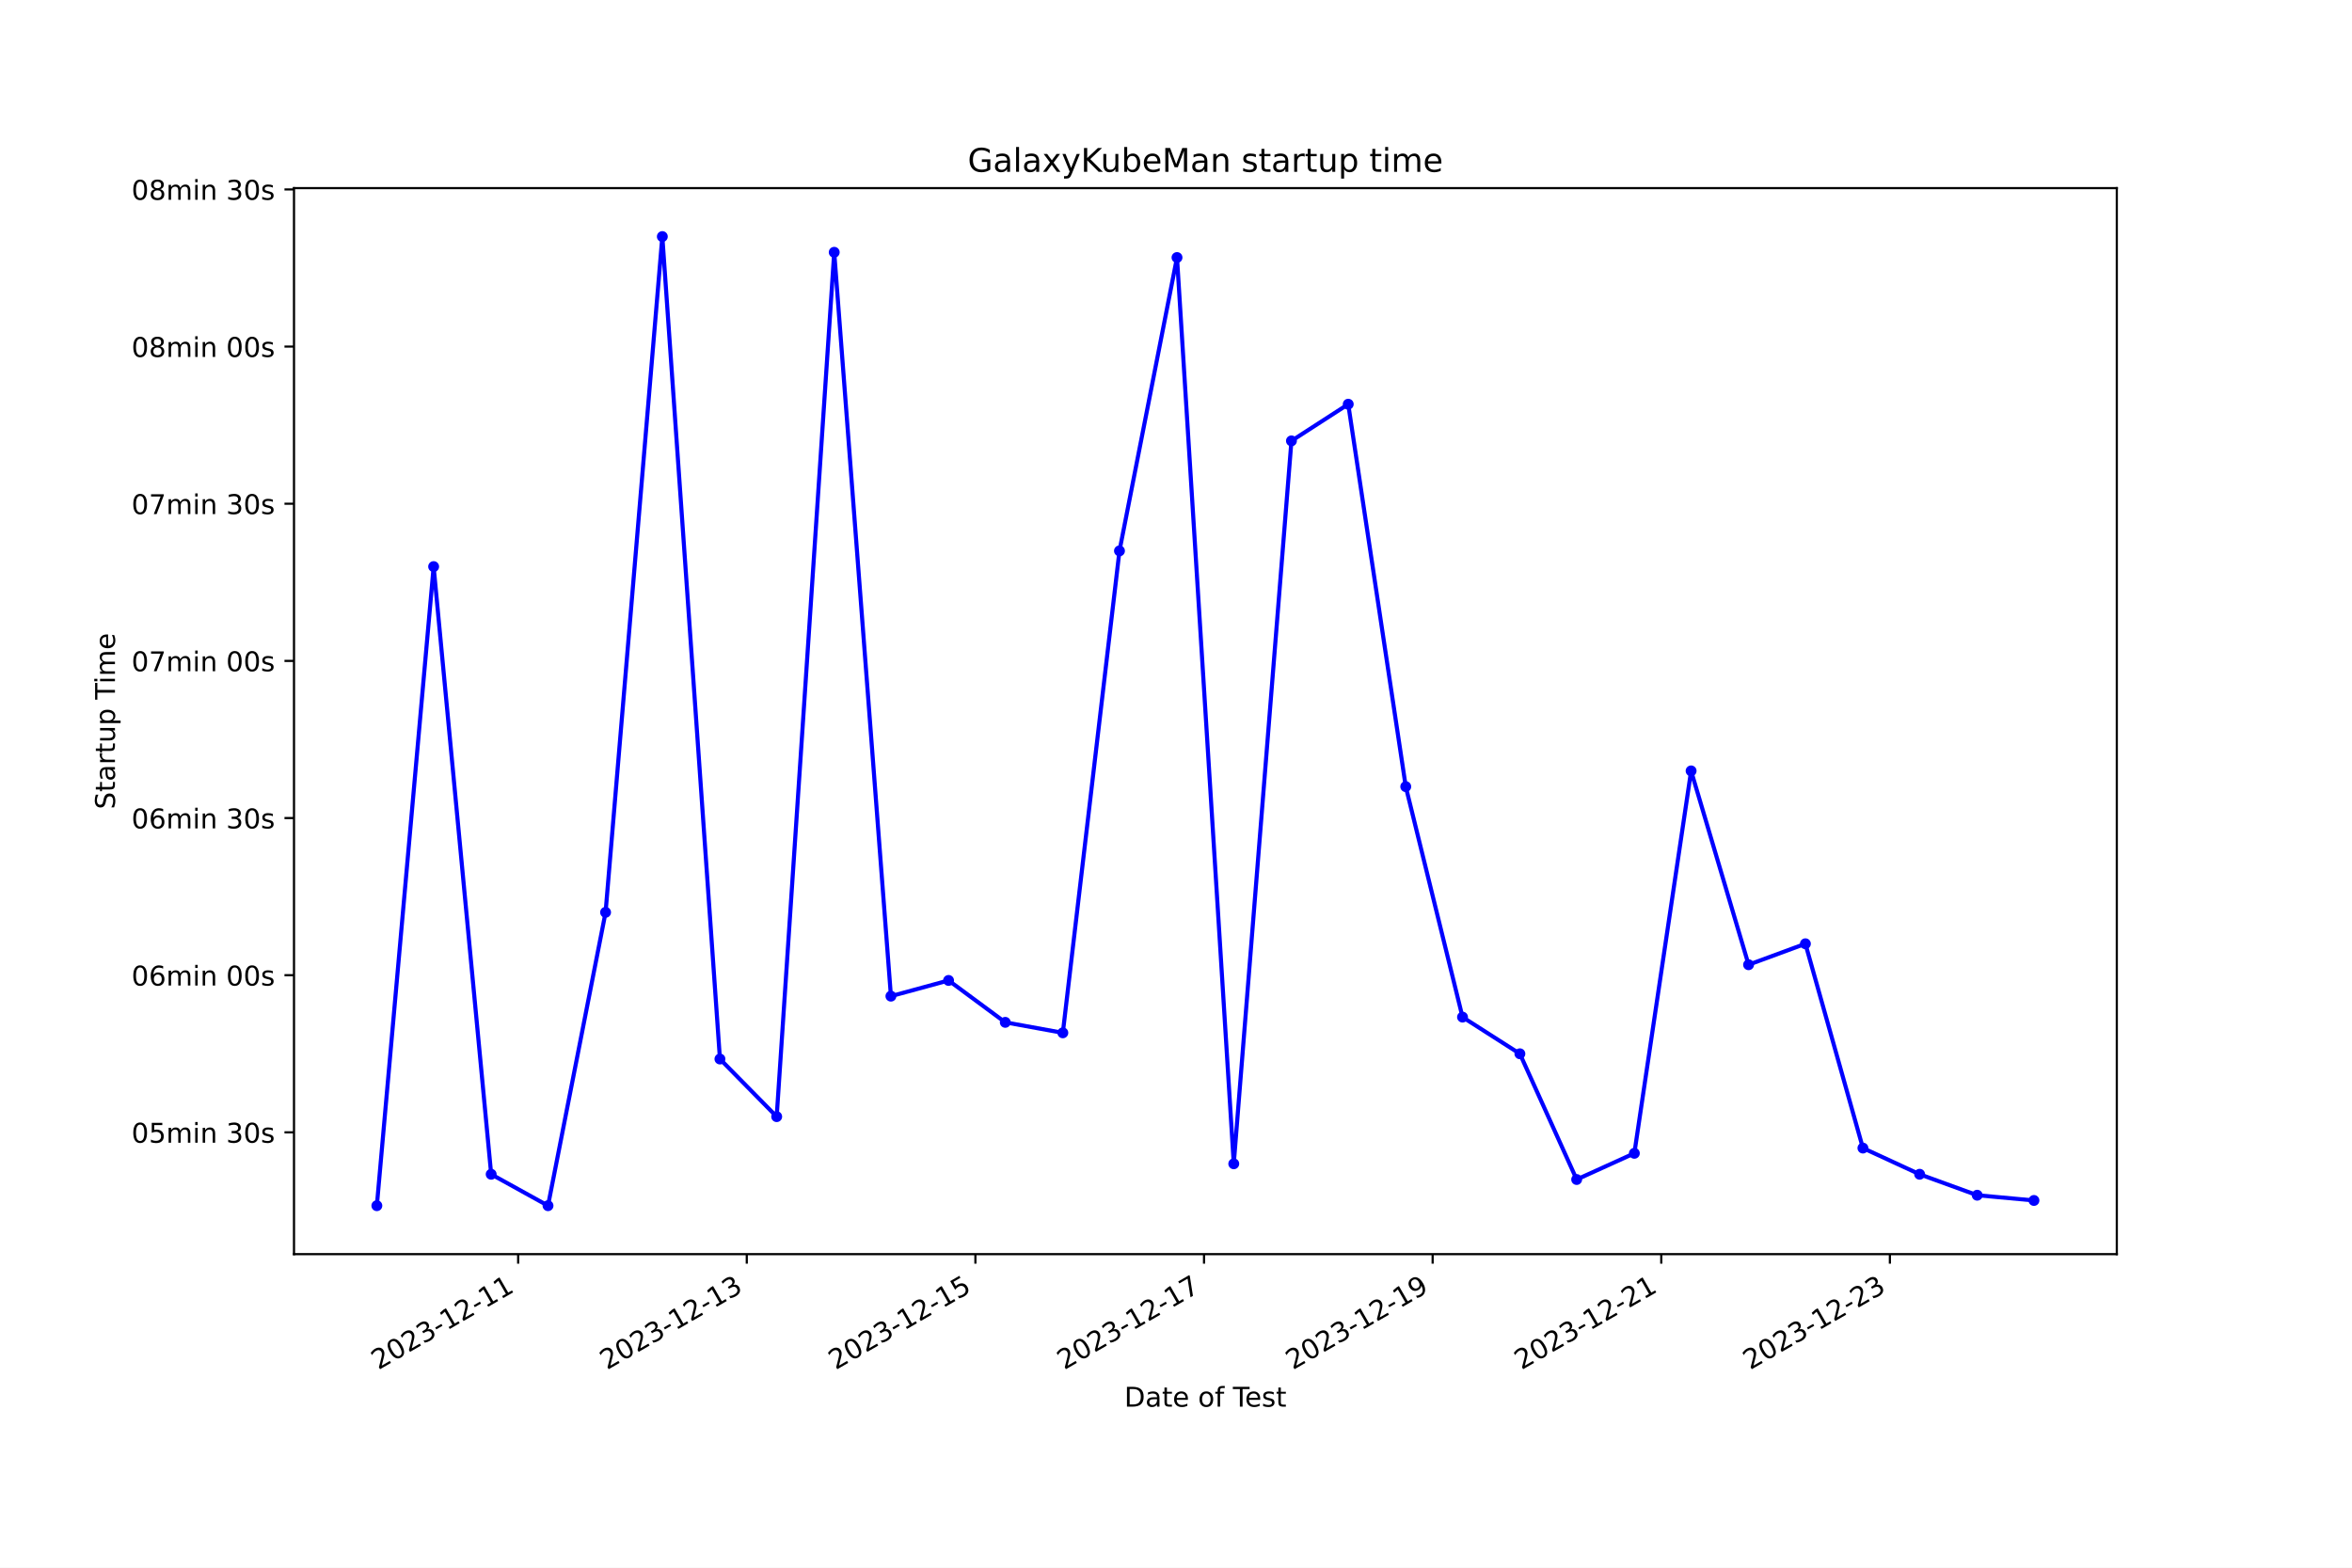
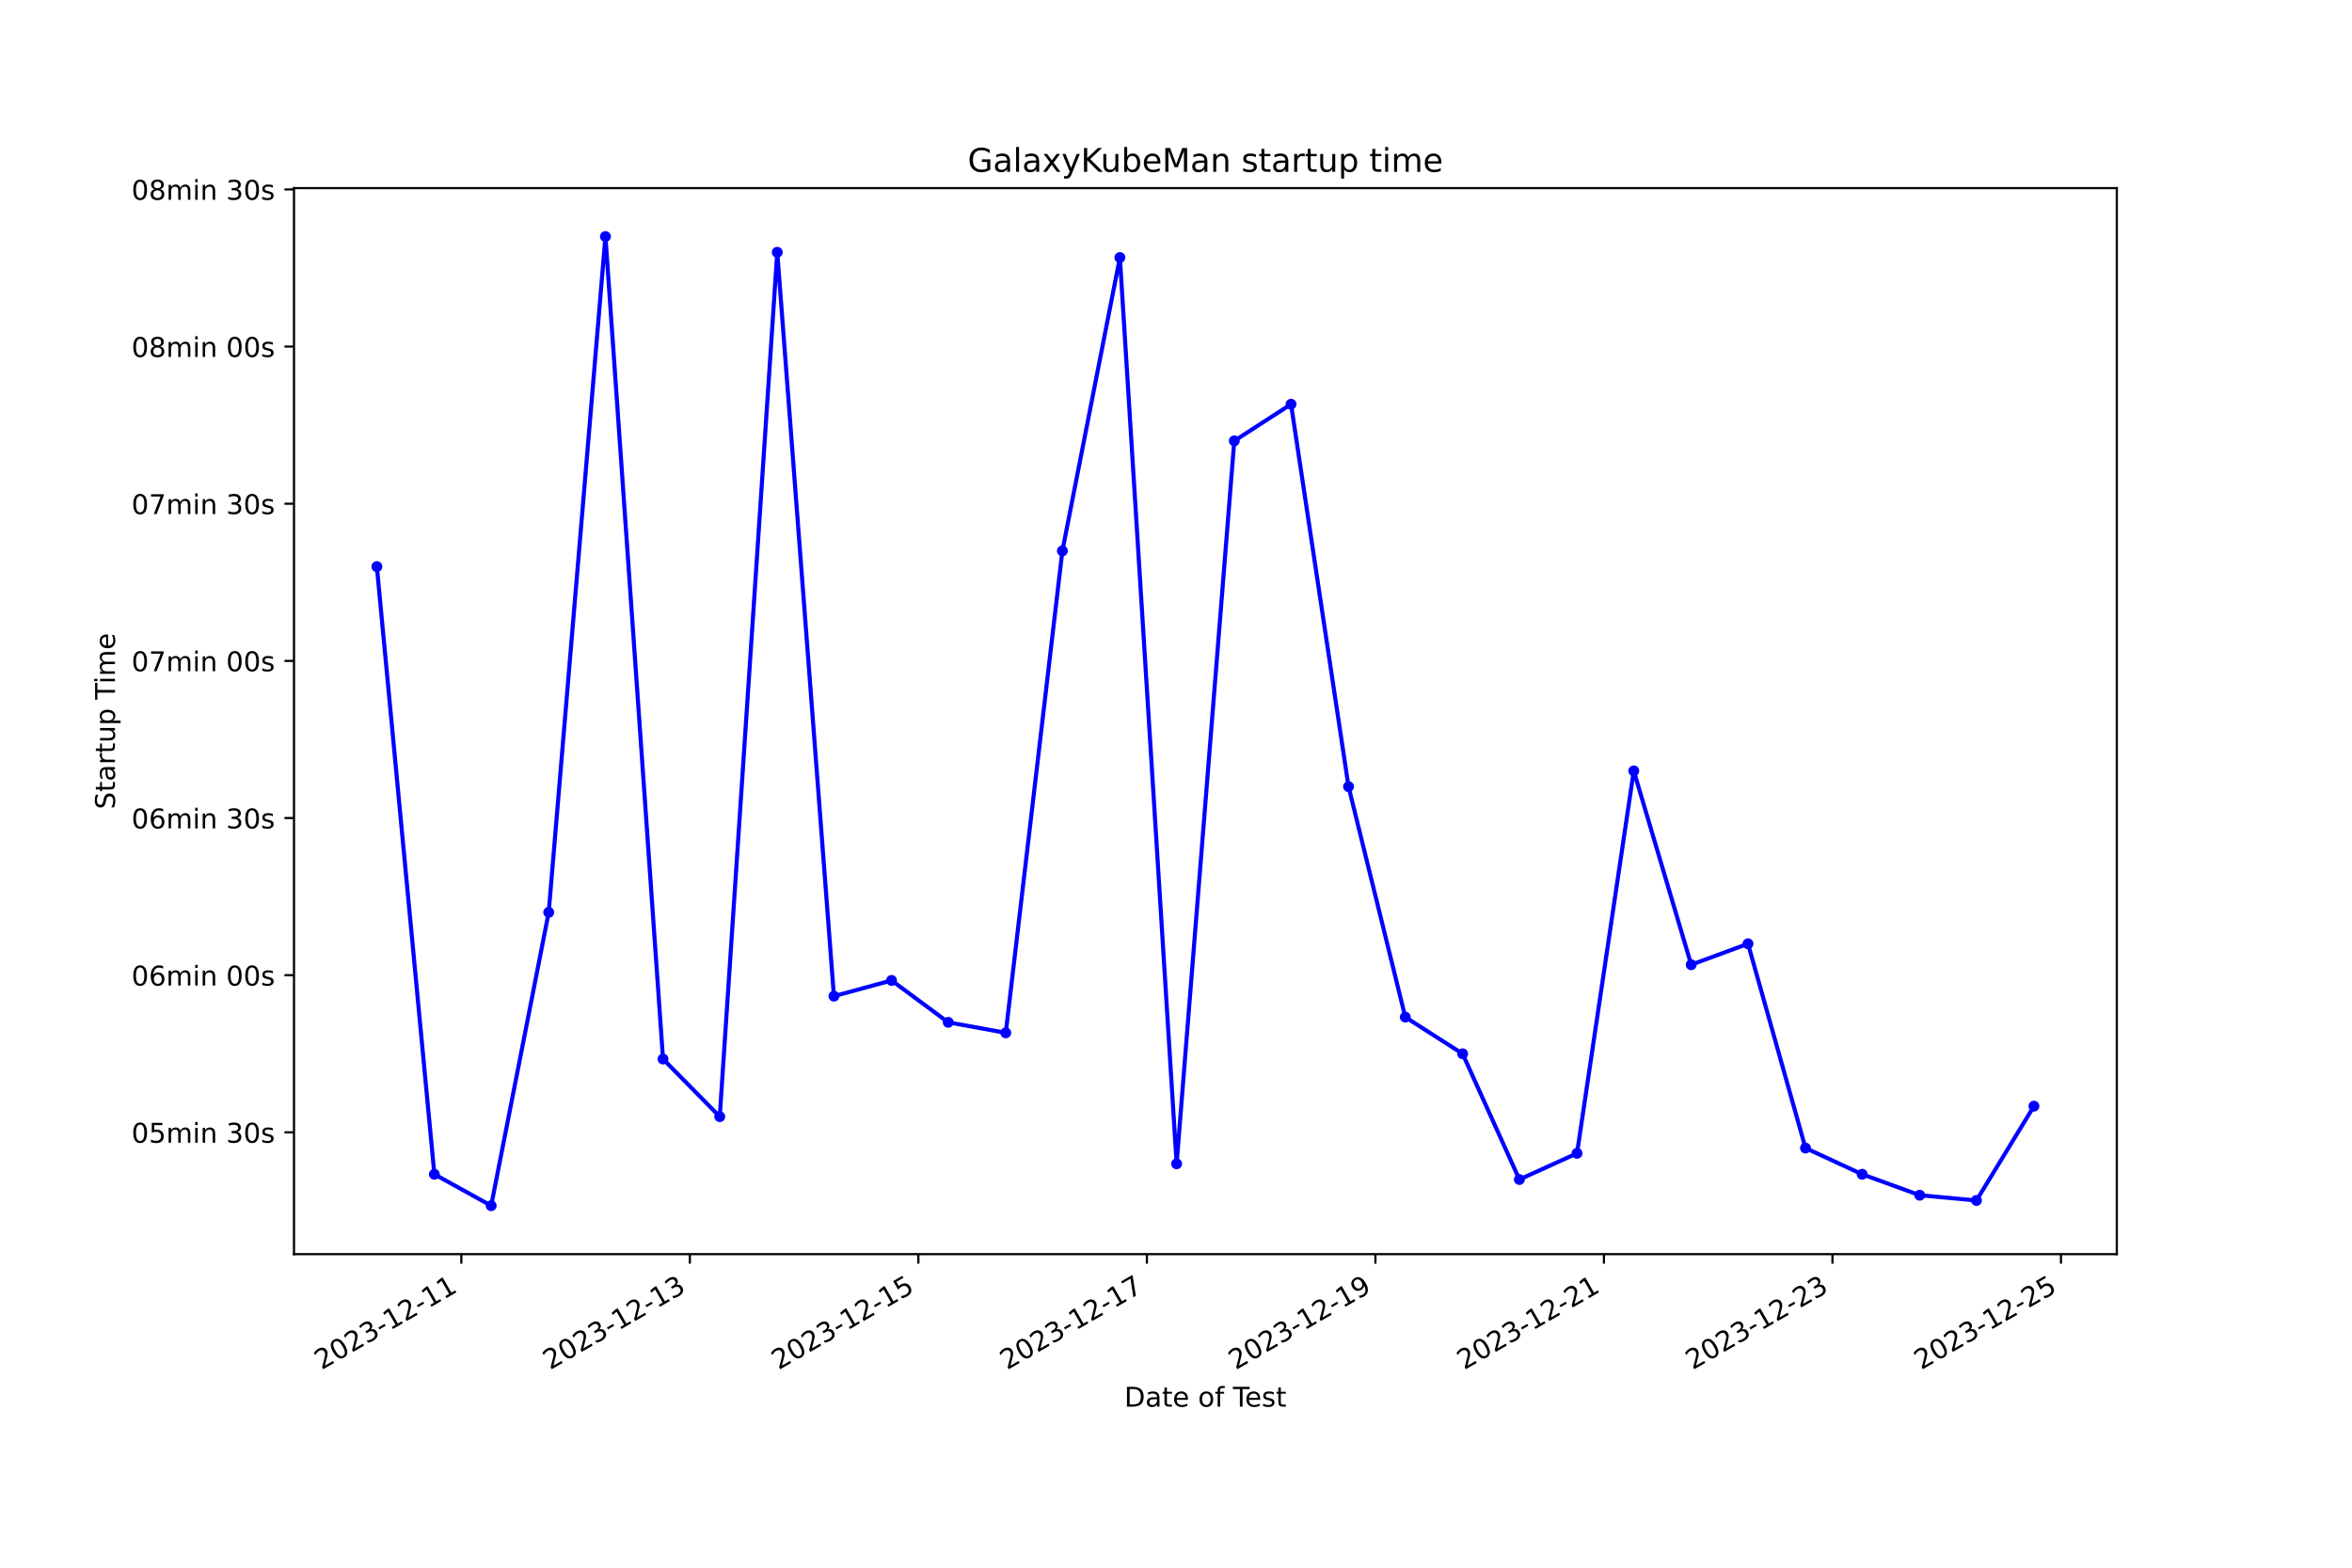
<svg xmlns="http://www.w3.org/2000/svg" xmlns:xlink="http://www.w3.org/1999/xlink" width="864pt" height="576pt" viewBox="0 0 864 576" version="1.1">
  <defs>
    <style type="text/css">*{stroke-linejoin: round; stroke-linecap: butt}</style>
  </defs>
  <g id="figure_1">
    <g id="patch_1">
      <path d="M 0 576  L 864 576  L 864 0  L 0 0  z " style="fill: #ffffff" />
    </g>
    <g id="axes_1">
      <g id="patch_2">
        <path d="M 108 460.8  L 777.6 460.8  L 777.6 69.12  L 108 69.12  z " style="fill: #ffffff" />
      </g>
      <g id="matplotlib.axis_1">
        <g id="xtick_1">
          <g id="line2d_1">
            <defs>
-               <path id="m08a5a2d026" d="M 0 0  L 0 3.5  " style="stroke: #000000; stroke-width: 0.8" />
+               <path id="mfd8469ccaf" d="M 0 0  L 0 3.5  " style="stroke: #000000; stroke-width: 0.8" />
            </defs>
            <g>
-               <use xlink:href="#m08a5a2d026" x="190.343" y="460.8" style="stroke: #000000; stroke-width: 0.8" />
+               <use xlink:href="#mfd8469ccaf" x="169.469" y="460.8" style="stroke: #000000; stroke-width: 0.8" />
            </g>
          </g>
          <g id="text_1">
-             <g transform="translate(138.9736 503.4383) rotate(-30) scale(0.1 -0.1)">
+             <g transform="translate(118.0999 503.4383) rotate(-30) scale(0.1 -0.1)">
              <defs>
                <path id="DejaVuSans-32" d="M 1228 531  L 3431 531  L 3431 0  L 469 0  L 469 531  Q 828 903 1448 1529  Q 2069 2156 2228 2338  Q 2531 2678 2651 2914  Q 2772 3150 2772 3378  Q 2772 3750 2511 3984  Q 2250 4219 1831 4219  Q 1534 4219 1204 4116  Q 875 4013 500 3803  L 500 4441  Q 881 4594 1212 4672  Q 1544 4750 1819 4750  Q 2544 4750 2975 4387  Q 3406 4025 3406 3419  Q 3406 3131 3298 2873  Q 3191 2616 2906 2266  Q 2828 2175 2409 1742  Q 1991 1309 1228 531  z " transform="scale(0.015625)" />
                <path id="DejaVuSans-30" d="M 2034 4250  Q 1547 4250 1301 3770  Q 1056 3291 1056 2328  Q 1056 1369 1301 889  Q 1547 409 2034 409  Q 2525 409 2770 889  Q 3016 1369 3016 2328  Q 3016 3291 2770 3770  Q 2525 4250 2034 4250  z M 2034 4750  Q 2819 4750 3233 4129  Q 3647 3509 3647 2328  Q 3647 1150 3233 529  Q 2819 -91 2034 -91  Q 1250 -91 836 529  Q 422 1150 422 2328  Q 422 3509 836 4129  Q 1250 4750 2034 4750  z " transform="scale(0.015625)" />
                <path id="DejaVuSans-33" d="M 2597 2516  Q 3050 2419 3304 2112  Q 3559 1806 3559 1356  Q 3559 666 3084 287  Q 2609 -91 1734 -91  Q 1441 -91 1130 -33  Q 819 25 488 141  L 488 750  Q 750 597 1062 519  Q 1375 441 1716 441  Q 2309 441 2620 675  Q 2931 909 2931 1356  Q 2931 1769 2642 2001  Q 2353 2234 1838 2234  L 1294 2234  L 1294 2753  L 1863 2753  Q 2328 2753 2575 2939  Q 2822 3125 2822 3475  Q 2822 3834 2567 4026  Q 2313 4219 1838 4219  Q 1578 4219 1281 4162  Q 984 4106 628 3988  L 628 4550  Q 988 4650 1302 4700  Q 1616 4750 1894 4750  Q 2613 4750 3031 4423  Q 3450 4097 3450 3541  Q 3450 3153 3228 2886  Q 3006 2619 2597 2516  z " transform="scale(0.015625)" />
                <path id="DejaVuSans-2d" d="M 313 2009  L 1997 2009  L 1997 1497  L 313 1497  L 313 2009  z " transform="scale(0.015625)" />
                <path id="DejaVuSans-31" d="M 794 531  L 1825 531  L 1825 4091  L 703 3866  L 703 4441  L 1819 4666  L 2450 4666  L 2450 531  L 3481 531  L 3481 0  L 794 0  L 794 531  z " transform="scale(0.015625)" />
              </defs>
              <use xlink:href="#DejaVuSans-32" />
              <use xlink:href="#DejaVuSans-30" x="63.623" />
              <use xlink:href="#DejaVuSans-32" x="127.246" />
              <use xlink:href="#DejaVuSans-33" x="190.869" />
              <use xlink:href="#DejaVuSans-2d" x="254.492" />
              <use xlink:href="#DejaVuSans-31" x="290.576" />
              <use xlink:href="#DejaVuSans-32" x="354.199" />
              <use xlink:href="#DejaVuSans-2d" x="417.822" />
              <use xlink:href="#DejaVuSans-31" x="453.906" />
              <use xlink:href="#DejaVuSans-31" x="517.529" />
            </g>
          </g>
        </g>
        <g id="xtick_2">
          <g id="line2d_2">
            <g>
-               <use xlink:href="#m08a5a2d026" x="274.327" y="460.8" style="stroke: #000000; stroke-width: 0.8" />
+               <use xlink:href="#mfd8469ccaf" x="253.416" y="460.8" style="stroke: #000000; stroke-width: 0.8" />
            </g>
          </g>
          <g id="text_2">
-             <g transform="translate(222.9574 503.4383) rotate(-30) scale(0.1 -0.1)">
+             <g transform="translate(202.0462 503.4383) rotate(-30) scale(0.1 -0.1)">
              <use xlink:href="#DejaVuSans-32" />
              <use xlink:href="#DejaVuSans-30" x="63.623" />
              <use xlink:href="#DejaVuSans-32" x="127.246" />
              <use xlink:href="#DejaVuSans-33" x="190.869" />
              <use xlink:href="#DejaVuSans-2d" x="254.492" />
              <use xlink:href="#DejaVuSans-31" x="290.576" />
              <use xlink:href="#DejaVuSans-32" x="354.199" />
              <use xlink:href="#DejaVuSans-2d" x="417.822" />
              <use xlink:href="#DejaVuSans-31" x="453.906" />
              <use xlink:href="#DejaVuSans-33" x="517.529" />
            </g>
          </g>
        </g>
        <g id="xtick_3">
          <g id="line2d_3">
            <g>
-               <use xlink:href="#m08a5a2d026" x="358.311" y="460.8" style="stroke: #000000; stroke-width: 0.8" />
+               <use xlink:href="#mfd8469ccaf" x="337.362" y="460.8" style="stroke: #000000; stroke-width: 0.8" />
            </g>
          </g>
          <g id="text_3">
-             <g transform="translate(306.9413 503.4383) rotate(-30) scale(0.1 -0.1)">
+             <g transform="translate(285.9926 503.4383) rotate(-30) scale(0.1 -0.1)">
              <defs>
                <path id="DejaVuSans-35" d="M 691 4666  L 3169 4666  L 3169 4134  L 1269 4134  L 1269 2991  Q 1406 3038 1543 3061  Q 1681 3084 1819 3084  Q 2600 3084 3056 2656  Q 3513 2228 3513 1497  Q 3513 744 3044 326  Q 2575 -91 1722 -91  Q 1428 -91 1123 -41  Q 819 9 494 109  L 494 744  Q 775 591 1075 516  Q 1375 441 1709 441  Q 2250 441 2565 725  Q 2881 1009 2881 1497  Q 2881 1984 2565 2268  Q 2250 2553 1709 2553  Q 1456 2553 1204 2497  Q 953 2441 691 2322  L 691 4666  z " transform="scale(0.015625)" />
              </defs>
              <use xlink:href="#DejaVuSans-32" />
              <use xlink:href="#DejaVuSans-30" x="63.623" />
              <use xlink:href="#DejaVuSans-32" x="127.246" />
              <use xlink:href="#DejaVuSans-33" x="190.869" />
              <use xlink:href="#DejaVuSans-2d" x="254.492" />
              <use xlink:href="#DejaVuSans-31" x="290.576" />
              <use xlink:href="#DejaVuSans-32" x="354.199" />
              <use xlink:href="#DejaVuSans-2d" x="417.822" />
              <use xlink:href="#DejaVuSans-31" x="453.906" />
              <use xlink:href="#DejaVuSans-35" x="517.529" />
            </g>
          </g>
        </g>
        <g id="xtick_4">
          <g id="line2d_4">
            <g>
-               <use xlink:href="#m08a5a2d026" x="442.295" y="460.8" style="stroke: #000000; stroke-width: 0.8" />
+               <use xlink:href="#mfd8469ccaf" x="421.308" y="460.8" style="stroke: #000000; stroke-width: 0.8" />
            </g>
          </g>
          <g id="text_4">
-             <g transform="translate(390.9251 503.4383) rotate(-30) scale(0.1 -0.1)">
+             <g transform="translate(369.939 503.4383) rotate(-30) scale(0.1 -0.1)">
              <defs>
                <path id="DejaVuSans-37" d="M 525 4666  L 3525 4666  L 3525 4397  L 1831 0  L 1172 0  L 2766 4134  L 525 4134  L 525 4666  z " transform="scale(0.015625)" />
              </defs>
              <use xlink:href="#DejaVuSans-32" />
              <use xlink:href="#DejaVuSans-30" x="63.623" />
              <use xlink:href="#DejaVuSans-32" x="127.246" />
              <use xlink:href="#DejaVuSans-33" x="190.869" />
              <use xlink:href="#DejaVuSans-2d" x="254.492" />
              <use xlink:href="#DejaVuSans-31" x="290.576" />
              <use xlink:href="#DejaVuSans-32" x="354.199" />
              <use xlink:href="#DejaVuSans-2d" x="417.822" />
              <use xlink:href="#DejaVuSans-31" x="453.906" />
              <use xlink:href="#DejaVuSans-37" x="517.529" />
            </g>
          </g>
        </g>
        <g id="xtick_5">
          <g id="line2d_5">
            <g>
-               <use xlink:href="#m08a5a2d026" x="526.278" y="460.8" style="stroke: #000000; stroke-width: 0.8" />
+               <use xlink:href="#mfd8469ccaf" x="505.255" y="460.8" style="stroke: #000000; stroke-width: 0.8" />
            </g>
          </g>
          <g id="text_5">
-             <g transform="translate(474.9089 503.4383) rotate(-30) scale(0.1 -0.1)">
+             <g transform="translate(453.8853 503.4383) rotate(-30) scale(0.1 -0.1)">
              <defs>
                <path id="DejaVuSans-39" d="M 703 97  L 703 672  Q 941 559 1184 500  Q 1428 441 1663 441  Q 2288 441 2617 861  Q 2947 1281 2994 2138  Q 2813 1869 2534 1725  Q 2256 1581 1919 1581  Q 1219 1581 811 2004  Q 403 2428 403 3163  Q 403 3881 828 4315  Q 1253 4750 1959 4750  Q 2769 4750 3195 4129  Q 3622 3509 3622 2328  Q 3622 1225 3098 567  Q 2575 -91 1691 -91  Q 1453 -91 1209 -44  Q 966 3 703 97  z M 1959 2075  Q 2384 2075 2632 2365  Q 2881 2656 2881 3163  Q 2881 3666 2632 3958  Q 2384 4250 1959 4250  Q 1534 4250 1286 3958  Q 1038 3666 1038 3163  Q 1038 2656 1286 2365  Q 1534 2075 1959 2075  z " transform="scale(0.015625)" />
              </defs>
              <use xlink:href="#DejaVuSans-32" />
              <use xlink:href="#DejaVuSans-30" x="63.623" />
              <use xlink:href="#DejaVuSans-32" x="127.246" />
              <use xlink:href="#DejaVuSans-33" x="190.869" />
              <use xlink:href="#DejaVuSans-2d" x="254.492" />
              <use xlink:href="#DejaVuSans-31" x="290.576" />
              <use xlink:href="#DejaVuSans-32" x="354.199" />
              <use xlink:href="#DejaVuSans-2d" x="417.822" />
              <use xlink:href="#DejaVuSans-31" x="453.906" />
              <use xlink:href="#DejaVuSans-39" x="517.529" />
            </g>
          </g>
        </g>
        <g id="xtick_6">
          <g id="line2d_6">
            <g>
-               <use xlink:href="#m08a5a2d026" x="610.262" y="460.8" style="stroke: #000000; stroke-width: 0.8" />
+               <use xlink:href="#mfd8469ccaf" x="589.201" y="460.8" style="stroke: #000000; stroke-width: 0.8" />
            </g>
          </g>
          <g id="text_6">
-             <g transform="translate(558.8928 503.4383) rotate(-30) scale(0.1 -0.1)">
+             <g transform="translate(537.8317 503.4383) rotate(-30) scale(0.1 -0.1)">
              <use xlink:href="#DejaVuSans-32" />
              <use xlink:href="#DejaVuSans-30" x="63.623" />
              <use xlink:href="#DejaVuSans-32" x="127.246" />
              <use xlink:href="#DejaVuSans-33" x="190.869" />
              <use xlink:href="#DejaVuSans-2d" x="254.492" />
              <use xlink:href="#DejaVuSans-31" x="290.576" />
              <use xlink:href="#DejaVuSans-32" x="354.199" />
              <use xlink:href="#DejaVuSans-2d" x="417.822" />
              <use xlink:href="#DejaVuSans-32" x="453.906" />
              <use xlink:href="#DejaVuSans-31" x="517.529" />
            </g>
          </g>
        </g>
        <g id="xtick_7">
          <g id="line2d_7">
            <g>
-               <use xlink:href="#m08a5a2d026" x="694.246" y="460.8" style="stroke: #000000; stroke-width: 0.8" />
+               <use xlink:href="#mfd8469ccaf" x="673.148" y="460.8" style="stroke: #000000; stroke-width: 0.8" />
            </g>
          </g>
          <g id="text_7">
-             <g transform="translate(642.8766 503.4383) rotate(-30) scale(0.1 -0.1)">
+             <g transform="translate(621.7781 503.4383) rotate(-30) scale(0.1 -0.1)">
              <use xlink:href="#DejaVuSans-32" />
              <use xlink:href="#DejaVuSans-30" x="63.623" />
              <use xlink:href="#DejaVuSans-32" x="127.246" />
              <use xlink:href="#DejaVuSans-33" x="190.869" />
              <use xlink:href="#DejaVuSans-2d" x="254.492" />
              <use xlink:href="#DejaVuSans-31" x="290.576" />
              <use xlink:href="#DejaVuSans-32" x="354.199" />
              <use xlink:href="#DejaVuSans-2d" x="417.822" />
              <use xlink:href="#DejaVuSans-32" x="453.906" />
              <use xlink:href="#DejaVuSans-33" x="517.529" />
            </g>
          </g>
        </g>
-         <g id="text_8">
+         <g id="xtick_8">
+           <g id="line2d_8">
+             <g>
+               <use xlink:href="#mfd8469ccaf" x="757.094" y="460.8" style="stroke: #000000; stroke-width: 0.8" />
+             </g>
+           </g>
+           <g id="text_8">
+             <g transform="translate(705.7244 503.4383) rotate(-30) scale(0.1 -0.1)">
+               <use xlink:href="#DejaVuSans-32" />
+               <use xlink:href="#DejaVuSans-30" x="63.623" />
+               <use xlink:href="#DejaVuSans-32" x="127.246" />
+               <use xlink:href="#DejaVuSans-33" x="190.869" />
+               <use xlink:href="#DejaVuSans-2d" x="254.492" />
+               <use xlink:href="#DejaVuSans-31" x="290.576" />
+               <use xlink:href="#DejaVuSans-32" x="354.199" />
+               <use xlink:href="#DejaVuSans-2d" x="417.822" />
+               <use xlink:href="#DejaVuSans-32" x="453.906" />
+               <use xlink:href="#DejaVuSans-35" x="517.529" />
+             </g>
+           </g>
+         </g>
+         <g id="text_9">
          <g transform="translate(413.0063 516.8378) scale(0.1 -0.1)">
            <defs>
              <path id="DejaVuSans-44" d="M 1259 4147  L 1259 519  L 2022 519  Q 2988 519 3436 956  Q 3884 1394 3884 2338  Q 3884 3275 3436 3711  Q 2988 4147 2022 4147  L 1259 4147  z M 628 4666  L 1925 4666  Q 3281 4666 3915 4102  Q 4550 3538 4550 2338  Q 4550 1131 3912 565  Q 3275 0 1925 0  L 628 0  L 628 4666  z " transform="scale(0.015625)" />
              <path id="DejaVuSans-61" d="M 2194 1759  Q 1497 1759 1228 1600  Q 959 1441 959 1056  Q 959 750 1161 570  Q 1363 391 1709 391  Q 2188 391 2477 730  Q 2766 1069 2766 1631  L 2766 1759  L 2194 1759  z M 3341 1997  L 3341 0  L 2766 0  L 2766 531  Q 2569 213 2275 61  Q 1981 -91 1556 -91  Q 1019 -91 701 211  Q 384 513 384 1019  Q 384 1609 779 1909  Q 1175 2209 1959 2209  L 2766 2209  L 2766 2266  Q 2766 2663 2505 2880  Q 2244 3097 1772 3097  Q 1472 3097 1187 3025  Q 903 2953 641 2809  L 641 3341  Q 956 3463 1253 3523  Q 1550 3584 1831 3584  Q 2591 3584 2966 3190  Q 3341 2797 3341 1997  z " transform="scale(0.015625)" />
              <path id="DejaVuSans-74" d="M 1172 4494  L 1172 3500  L 2356 3500  L 2356 3053  L 1172 3053  L 1172 1153  Q 1172 725 1289 603  Q 1406 481 1766 481  L 2356 481  L 2356 0  L 1766 0  Q 1100 0 847 248  Q 594 497 594 1153  L 594 3053  L 172 3053  L 172 3500  L 594 3500  L 594 4494  L 1172 4494  z " transform="scale(0.015625)" />
              <path id="DejaVuSans-65" d="M 3597 1894  L 3597 1613  L 953 1613  Q 991 1019 1311 708  Q 1631 397 2203 397  Q 2534 397 2845 478  Q 3156 559 3463 722  L 3463 178  Q 3153 47 2828 -22  Q 2503 -91 2169 -91  Q 1331 -91 842 396  Q 353 884 353 1716  Q 353 2575 817 3079  Q 1281 3584 2069 3584  Q 2775 3584 3186 3129  Q 3597 2675 3597 1894  z M 3022 2063  Q 3016 2534 2758 2815  Q 2500 3097 2075 3097  Q 1594 3097 1305 2825  Q 1016 2553 972 2059  L 3022 2063  z " transform="scale(0.015625)" />
              <path id="DejaVuSans-20" transform="scale(0.015625)" />
              <path id="DejaVuSans-6f" d="M 1959 3097  Q 1497 3097 1228 2736  Q 959 2375 959 1747  Q 959 1119 1226 758  Q 1494 397 1959 397  Q 2419 397 2687 759  Q 2956 1122 2956 1747  Q 2956 2369 2687 2733  Q 2419 3097 1959 3097  z M 1959 3584  Q 2709 3584 3137 3096  Q 3566 2609 3566 1747  Q 3566 888 3137 398  Q 2709 -91 1959 -91  Q 1206 -91 779 398  Q 353 888 353 1747  Q 353 2609 779 3096  Q 1206 3584 1959 3584  z " transform="scale(0.015625)" />
              <path id="DejaVuSans-66" d="M 2375 4863  L 2375 4384  L 1825 4384  Q 1516 4384 1395 4259  Q 1275 4134 1275 3809  L 1275 3500  L 2222 3500  L 2222 3053  L 1275 3053  L 1275 0  L 697 0  L 697 3053  L 147 3053  L 147 3500  L 697 3500  L 697 3744  Q 697 4328 969 4595  Q 1241 4863 1831 4863  L 2375 4863  z " transform="scale(0.015625)" />
              <path id="DejaVuSans-54" d="M -19 4666  L 3928 4666  L 3928 4134  L 2272 4134  L 2272 0  L 1638 0  L 1638 4134  L -19 4134  L -19 4666  z " transform="scale(0.015625)" />
              <path id="DejaVuSans-73" d="M 2834 3397  L 2834 2853  Q 2591 2978 2328 3040  Q 2066 3103 1784 3103  Q 1356 3103 1142 2972  Q 928 2841 928 2578  Q 928 2378 1081 2264  Q 1234 2150 1697 2047  L 1894 2003  Q 2506 1872 2764 1633  Q 3022 1394 3022 966  Q 3022 478 2636 193  Q 2250 -91 1575 -91  Q 1294 -91 989 -36  Q 684 19 347 128  L 347 722  Q 666 556 975 473  Q 1284 391 1588 391  Q 1994 391 2212 530  Q 2431 669 2431 922  Q 2431 1156 2273 1281  Q 2116 1406 1581 1522  L 1381 1569  Q 847 1681 609 1914  Q 372 2147 372 2553  Q 372 3047 722 3315  Q 1072 3584 1716 3584  Q 2034 3584 2315 3537  Q 2597 3491 2834 3397  z " transform="scale(0.015625)" />
            </defs>
            <use xlink:href="#DejaVuSans-44" />
            <use xlink:href="#DejaVuSans-61" x="77.002" />
            <use xlink:href="#DejaVuSans-74" x="138.281" />
            <use xlink:href="#DejaVuSans-65" x="177.49" />
            <use xlink:href="#DejaVuSans-20" x="239.014" />
            <use xlink:href="#DejaVuSans-6f" x="270.801" />
            <use xlink:href="#DejaVuSans-66" x="331.982" />
            <use xlink:href="#DejaVuSans-20" x="367.188" />
            <use xlink:href="#DejaVuSans-54" x="398.975" />
            <use xlink:href="#DejaVuSans-65" x="443.059" />
            <use xlink:href="#DejaVuSans-73" x="504.582" />
            <use xlink:href="#DejaVuSans-74" x="556.682" />
          </g>
        </g>
      </g>
      <g id="matplotlib.axis_2">
        <g id="ytick_1">
-           <g id="line2d_8">
+           <g id="line2d_9">
            <defs>
-               <path id="m9ec63e9900" d="M 0 0  L -3.5 0  " style="stroke: #000000; stroke-width: 0.8" />
+               <path id="md6ad437310" d="M 0 0  L -3.5 0  " style="stroke: #000000; stroke-width: 0.8" />
            </defs>
            <g>
-               <use xlink:href="#m9ec63e9900" x="108" y="416.05" style="stroke: #000000; stroke-width: 0.8" />
-             </g>
-           </g>
-           <g id="text_9">
+               <use xlink:href="#md6ad437310" x="108" y="416.05" style="stroke: #000000; stroke-width: 0.8" />
+             </g>
+           </g>
+           <g id="text_10">
            <g transform="translate(48.30625 419.8495) scale(0.1 -0.1)">
              <defs>
                <path id="DejaVuSans-6d" d="M 3328 2828  Q 3544 3216 3844 3400  Q 4144 3584 4550 3584  Q 5097 3584 5394 3201  Q 5691 2819 5691 2113  L 5691 0  L 5113 0  L 5113 2094  Q 5113 2597 4934 2840  Q 4756 3084 4391 3084  Q 3944 3084 3684 2787  Q 3425 2491 3425 1978  L 3425 0  L 2847 0  L 2847 2094  Q 2847 2600 2669 2842  Q 2491 3084 2119 3084  Q 1678 3084 1418 2786  Q 1159 2488 1159 1978  L 1159 0  L 581 0  L 581 3500  L 1159 3500  L 1159 2956  Q 1356 3278 1631 3431  Q 1906 3584 2284 3584  Q 2666 3584 2933 3390  Q 3200 3197 3328 2828  z " transform="scale(0.015625)" />
                <path id="DejaVuSans-69" d="M 603 3500  L 1178 3500  L 1178 0  L 603 0  L 603 3500  z M 603 4863  L 1178 4863  L 1178 4134  L 603 4134  L 603 4863  z " transform="scale(0.015625)" />
                <path id="DejaVuSans-6e" d="M 3513 2113  L 3513 0  L 2938 0  L 2938 2094  Q 2938 2591 2744 2837  Q 2550 3084 2163 3084  Q 1697 3084 1428 2787  Q 1159 2491 1159 1978  L 1159 0  L 581 0  L 581 3500  L 1159 3500  L 1159 2956  Q 1366 3272 1645 3428  Q 1925 3584 2291 3584  Q 2894 3584 3203 3211  Q 3513 2838 3513 2113  z " transform="scale(0.015625)" />
              </defs>
              <use xlink:href="#DejaVuSans-30" />
              <use xlink:href="#DejaVuSans-35" x="63.623" />
              <use xlink:href="#DejaVuSans-6d" x="127.246" />
              <use xlink:href="#DejaVuSans-69" x="224.658" />
              <use xlink:href="#DejaVuSans-6e" x="252.441" />
              <use xlink:href="#DejaVuSans-20" x="315.82" />
              <use xlink:href="#DejaVuSans-33" x="347.607" />
              <use xlink:href="#DejaVuSans-30" x="411.23" />
              <use xlink:href="#DejaVuSans-73" x="474.854" />
            </g>
          </g>
        </g>
        <g id="ytick_2">
-           <g id="line2d_9">
-             <g>
-               <use xlink:href="#m9ec63e9900" x="108" y="358.309" style="stroke: #000000; stroke-width: 0.8" />
-             </g>
-           </g>
-           <g id="text_10">
+           <g id="line2d_10">
+             <g>
+               <use xlink:href="#md6ad437310" x="108" y="358.309" style="stroke: #000000; stroke-width: 0.8" />
+             </g>
+           </g>
+           <g id="text_11">
            <g transform="translate(48.30625 362.108) scale(0.1 -0.1)">
              <defs>
                <path id="DejaVuSans-36" d="M 2113 2584  Q 1688 2584 1439 2293  Q 1191 2003 1191 1497  Q 1191 994 1439 701  Q 1688 409 2113 409  Q 2538 409 2786 701  Q 3034 994 3034 1497  Q 3034 2003 2786 2293  Q 2538 2584 2113 2584  z M 3366 4563  L 3366 3988  Q 3128 4100 2886 4159  Q 2644 4219 2406 4219  Q 1781 4219 1451 3797  Q 1122 3375 1075 2522  Q 1259 2794 1537 2939  Q 1816 3084 2150 3084  Q 2853 3084 3261 2657  Q 3669 2231 3669 1497  Q 3669 778 3244 343  Q 2819 -91 2113 -91  Q 1303 -91 875 529  Q 447 1150 447 2328  Q 447 3434 972 4092  Q 1497 4750 2381 4750  Q 2619 4750 2861 4703  Q 3103 4656 3366 4563  z " transform="scale(0.015625)" />
              </defs>
              <use xlink:href="#DejaVuSans-30" />
              <use xlink:href="#DejaVuSans-36" x="63.623" />
              <use xlink:href="#DejaVuSans-6d" x="127.246" />
              <use xlink:href="#DejaVuSans-69" x="224.658" />
              <use xlink:href="#DejaVuSans-6e" x="252.441" />
              <use xlink:href="#DejaVuSans-20" x="315.82" />
              <use xlink:href="#DejaVuSans-30" x="347.607" />
              <use xlink:href="#DejaVuSans-30" x="411.23" />
              <use xlink:href="#DejaVuSans-73" x="474.854" />
            </g>
          </g>
        </g>
        <g id="ytick_3">
-           <g id="line2d_10">
-             <g>
-               <use xlink:href="#m9ec63e9900" x="108" y="300.567" style="stroke: #000000; stroke-width: 0.8" />
-             </g>
-           </g>
-           <g id="text_11">
+           <g id="line2d_11">
+             <g>
+               <use xlink:href="#md6ad437310" x="108" y="300.567" style="stroke: #000000; stroke-width: 0.8" />
+             </g>
+           </g>
+           <g id="text_12">
            <g transform="translate(48.30625 304.3665) scale(0.1 -0.1)">
              <use xlink:href="#DejaVuSans-30" />
              <use xlink:href="#DejaVuSans-36" x="63.623" />
              <use xlink:href="#DejaVuSans-6d" x="127.246" />
              <use xlink:href="#DejaVuSans-69" x="224.658" />
              <use xlink:href="#DejaVuSans-6e" x="252.441" />
              <use xlink:href="#DejaVuSans-20" x="315.82" />
              <use xlink:href="#DejaVuSans-33" x="347.607" />
              <use xlink:href="#DejaVuSans-30" x="411.23" />
              <use xlink:href="#DejaVuSans-73" x="474.854" />
            </g>
          </g>
        </g>
        <g id="ytick_4">
-           <g id="line2d_11">
-             <g>
-               <use xlink:href="#m9ec63e9900" x="108" y="242.826" style="stroke: #000000; stroke-width: 0.8" />
-             </g>
-           </g>
-           <g id="text_12">
+           <g id="line2d_12">
+             <g>
+               <use xlink:href="#md6ad437310" x="108" y="242.826" style="stroke: #000000; stroke-width: 0.8" />
+             </g>
+           </g>
+           <g id="text_13">
            <g transform="translate(48.30625 246.625) scale(0.1 -0.1)">
              <use xlink:href="#DejaVuSans-30" />
              <use xlink:href="#DejaVuSans-37" x="63.623" />
              <use xlink:href="#DejaVuSans-6d" x="127.246" />
              <use xlink:href="#DejaVuSans-69" x="224.658" />
              <use xlink:href="#DejaVuSans-6e" x="252.441" />
              <use xlink:href="#DejaVuSans-20" x="315.82" />
              <use xlink:href="#DejaVuSans-30" x="347.607" />
              <use xlink:href="#DejaVuSans-30" x="411.23" />
              <use xlink:href="#DejaVuSans-73" x="474.854" />
            </g>
          </g>
        </g>
        <g id="ytick_5">
-           <g id="line2d_12">
-             <g>
-               <use xlink:href="#m9ec63e9900" x="108" y="185.084" style="stroke: #000000; stroke-width: 0.8" />
-             </g>
-           </g>
-           <g id="text_13">
+           <g id="line2d_13">
+             <g>
+               <use xlink:href="#md6ad437310" x="108" y="185.084" style="stroke: #000000; stroke-width: 0.8" />
+             </g>
+           </g>
+           <g id="text_14">
            <g transform="translate(48.30625 188.8834) scale(0.1 -0.1)">
              <use xlink:href="#DejaVuSans-30" />
              <use xlink:href="#DejaVuSans-37" x="63.623" />
              <use xlink:href="#DejaVuSans-6d" x="127.246" />
              <use xlink:href="#DejaVuSans-69" x="224.658" />
              <use xlink:href="#DejaVuSans-6e" x="252.441" />
              <use xlink:href="#DejaVuSans-20" x="315.82" />
              <use xlink:href="#DejaVuSans-33" x="347.607" />
              <use xlink:href="#DejaVuSans-30" x="411.23" />
              <use xlink:href="#DejaVuSans-73" x="474.854" />
            </g>
          </g>
        </g>
        <g id="ytick_6">
-           <g id="line2d_13">
-             <g>
-               <use xlink:href="#m9ec63e9900" x="108" y="127.343" style="stroke: #000000; stroke-width: 0.8" />
-             </g>
-           </g>
-           <g id="text_14">
+           <g id="line2d_14">
+             <g>
+               <use xlink:href="#md6ad437310" x="108" y="127.343" style="stroke: #000000; stroke-width: 0.8" />
+             </g>
+           </g>
+           <g id="text_15">
            <g transform="translate(48.30625 131.1419) scale(0.1 -0.1)">
              <defs>
                <path id="DejaVuSans-38" d="M 2034 2216  Q 1584 2216 1326 1975  Q 1069 1734 1069 1313  Q 1069 891 1326 650  Q 1584 409 2034 409  Q 2484 409 2743 651  Q 3003 894 3003 1313  Q 3003 1734 2745 1975  Q 2488 2216 2034 2216  z M 1403 2484  Q 997 2584 770 2862  Q 544 3141 544 3541  Q 544 4100 942 4425  Q 1341 4750 2034 4750  Q 2731 4750 3128 4425  Q 3525 4100 3525 3541  Q 3525 3141 3298 2862  Q 3072 2584 2669 2484  Q 3125 2378 3379 2068  Q 3634 1759 3634 1313  Q 3634 634 3220 271  Q 2806 -91 2034 -91  Q 1263 -91 848 271  Q 434 634 434 1313  Q 434 1759 690 2068  Q 947 2378 1403 2484  z M 1172 3481  Q 1172 3119 1398 2916  Q 1625 2713 2034 2713  Q 2441 2713 2670 2916  Q 2900 3119 2900 3481  Q 2900 3844 2670 4047  Q 2441 4250 2034 4250  Q 1625 4250 1398 4047  Q 1172 3844 1172 3481  z " transform="scale(0.015625)" />
              </defs>
              <use xlink:href="#DejaVuSans-30" />
              <use xlink:href="#DejaVuSans-38" x="63.623" />
              <use xlink:href="#DejaVuSans-6d" x="127.246" />
              <use xlink:href="#DejaVuSans-69" x="224.658" />
              <use xlink:href="#DejaVuSans-6e" x="252.441" />
              <use xlink:href="#DejaVuSans-20" x="315.82" />
              <use xlink:href="#DejaVuSans-30" x="347.607" />
              <use xlink:href="#DejaVuSans-30" x="411.23" />
              <use xlink:href="#DejaVuSans-73" x="474.854" />
            </g>
          </g>
        </g>
        <g id="ytick_7">
-           <g id="line2d_14">
-             <g>
-               <use xlink:href="#m9ec63e9900" x="108" y="69.601" style="stroke: #000000; stroke-width: 0.8" />
-             </g>
-           </g>
-           <g id="text_15">
+           <g id="line2d_15">
+             <g>
+               <use xlink:href="#md6ad437310" x="108" y="69.601" style="stroke: #000000; stroke-width: 0.8" />
+             </g>
+           </g>
+           <g id="text_16">
            <g transform="translate(48.30625 73.4004) scale(0.1 -0.1)">
              <use xlink:href="#DejaVuSans-30" />
              <use xlink:href="#DejaVuSans-38" x="63.623" />
              <use xlink:href="#DejaVuSans-6d" x="127.246" />
              <use xlink:href="#DejaVuSans-69" x="224.658" />
              <use xlink:href="#DejaVuSans-6e" x="252.441" />
              <use xlink:href="#DejaVuSans-20" x="315.82" />
              <use xlink:href="#DejaVuSans-33" x="347.607" />
              <use xlink:href="#DejaVuSans-30" x="411.23" />
              <use xlink:href="#DejaVuSans-73" x="474.854" />
            </g>
          </g>
        </g>
-         <g id="text_16">
+         <g id="text_17">
          <g transform="translate(42.22656 297.3397) rotate(-90) scale(0.1 -0.1)">
            <defs>
              <path id="DejaVuSans-53" d="M 3425 4513  L 3425 3897  Q 3066 4069 2747 4153  Q 2428 4238 2131 4238  Q 1616 4238 1336 4038  Q 1056 3838 1056 3469  Q 1056 3159 1242 3001  Q 1428 2844 1947 2747  L 2328 2669  Q 3034 2534 3370 2195  Q 3706 1856 3706 1288  Q 3706 609 3251 259  Q 2797 -91 1919 -91  Q 1588 -91 1214 -16  Q 841 59 441 206  L 441 856  Q 825 641 1194 531  Q 1563 422 1919 422  Q 2459 422 2753 634  Q 3047 847 3047 1241  Q 3047 1584 2836 1778  Q 2625 1972 2144 2069  L 1759 2144  Q 1053 2284 737 2584  Q 422 2884 422 3419  Q 422 4038 858 4394  Q 1294 4750 2059 4750  Q 2388 4750 2728 4690  Q 3069 4631 3425 4513  z " transform="scale(0.015625)" />
              <path id="DejaVuSans-72" d="M 2631 2963  Q 2534 3019 2420 3045  Q 2306 3072 2169 3072  Q 1681 3072 1420 2755  Q 1159 2438 1159 1844  L 1159 0  L 581 0  L 581 3500  L 1159 3500  L 1159 2956  Q 1341 3275 1631 3429  Q 1922 3584 2338 3584  Q 2397 3584 2469 3576  Q 2541 3569 2628 3553  L 2631 2963  z " transform="scale(0.015625)" />
              <path id="DejaVuSans-75" d="M 544 1381  L 544 3500  L 1119 3500  L 1119 1403  Q 1119 906 1312 657  Q 1506 409 1894 409  Q 2359 409 2629 706  Q 2900 1003 2900 1516  L 2900 3500  L 3475 3500  L 3475 0  L 2900 0  L 2900 538  Q 2691 219 2414 64  Q 2138 -91 1772 -91  Q 1169 -91 856 284  Q 544 659 544 1381  z M 1991 3584  L 1991 3584  z " transform="scale(0.015625)" />
              <path id="DejaVuSans-70" d="M 1159 525  L 1159 -1331  L 581 -1331  L 581 3500  L 1159 3500  L 1159 2969  Q 1341 3281 1617 3432  Q 1894 3584 2278 3584  Q 2916 3584 3314 3078  Q 3713 2572 3713 1747  Q 3713 922 3314 415  Q 2916 -91 2278 -91  Q 1894 -91 1617 61  Q 1341 213 1159 525  z M 3116 1747  Q 3116 2381 2855 2742  Q 2594 3103 2138 3103  Q 1681 3103 1420 2742  Q 1159 2381 1159 1747  Q 1159 1113 1420 752  Q 1681 391 2138 391  Q 2594 391 2855 752  Q 3116 1113 3116 1747  z " transform="scale(0.015625)" />
            </defs>
            <use xlink:href="#DejaVuSans-53" />
            <use xlink:href="#DejaVuSans-74" x="63.477" />
            <use xlink:href="#DejaVuSans-61" x="102.686" />
            <use xlink:href="#DejaVuSans-72" x="163.965" />
            <use xlink:href="#DejaVuSans-74" x="205.078" />
            <use xlink:href="#DejaVuSans-75" x="244.287" />
            <use xlink:href="#DejaVuSans-70" x="307.666" />
            <use xlink:href="#DejaVuSans-20" x="371.143" />
            <use xlink:href="#DejaVuSans-54" x="402.93" />
            <use xlink:href="#DejaVuSans-69" x="460.889" />
            <use xlink:href="#DejaVuSans-6d" x="488.672" />
            <use xlink:href="#DejaVuSans-65" x="586.084" />
          </g>
        </g>
      </g>
-       <g id="line2d_15">
-         <path d="M 747.164 441.072  L 726.318 439.147  L 705.17 431.448  L 684.339 421.824  L 663.208 346.76  L 642.334 354.459  L 621.223 283.245  L 600.373 423.749  L 579.188 433.373  L 558.324 387.18  L 537.258 373.707  L 516.401 289.019  L 495.27 148.515  L 474.408 161.988  L 453.22 427.599  L 432.371 94.623  L 411.235 202.407  L 390.43 379.481  L 369.289 375.631  L 348.453 360.234  L 327.276 366.008  L 306.448 92.698  L 285.315 410.276  L 264.468 389.104  L 243.305 86.924  L 222.458 335.212  L 201.311 442.996  L 180.434 431.448  L 159.296 208.181  L 138.436 442.996  " clip-path="url(#p5d81497135)" style="fill: none; stroke: #0000ff; stroke-width: 1.5; stroke-linecap: square" />
+       <g id="line2d_16">
+         <path d="M 747.164 406.427  L 726.042 441.072  L 705.205 439.147  L 684.066 431.448  L 663.245 421.824  L 642.123 346.76  L 621.258 354.459  L 600.157 283.245  L 579.317 423.749  L 558.141 433.373  L 537.286 387.18  L 516.23 373.707  L 495.381 289.019  L 474.26 148.515  L 453.408 161.988  L 432.229 427.599  L 411.389 94.623  L 390.263 202.407  L 369.467 379.481  L 348.336 375.631  L 327.509 360.234  L 306.341 366.008  L 285.522 92.698  L 264.399 410.276  L 243.562 389.104  L 222.408 86.924  L 201.57 335.212  L 180.432 442.996  L 159.564 431.448  L 138.436 208.181  " clip-path="url(#p3bbf43549d)" style="fill: none; stroke: #0000ff; stroke-width: 1.5; stroke-linecap: square" />
        <defs>
-           <path id="ma117fb2c09" d="M 0 1.5  C 0.398 1.5 0.779 1.342 1.061 1.061  C 1.342 0.779 1.5 0.398 1.5 0  C 1.5 -0.398 1.342 -0.779 1.061 -1.061  C 0.779 -1.342 0.398 -1.5 0 -1.5  C -0.398 -1.5 -0.779 -1.342 -1.061 -1.061  C -1.342 -0.779 -1.5 -0.398 -1.5 0  C -1.5 0.398 -1.342 0.779 -1.061 1.061  C -0.779 1.342 -0.398 1.5 0 1.5  z " style="stroke: #0000ff" />
+           <path id="m761dbbb1d1" d="M 0 1.5  C 0.398 1.5 0.779 1.342 1.061 1.061  C 1.342 0.779 1.5 0.398 1.5 0  C 1.5 -0.398 1.342 -0.779 1.061 -1.061  C 0.779 -1.342 0.398 -1.5 0 -1.5  C -0.398 -1.5 -0.779 -1.342 -1.061 -1.061  C -1.342 -0.779 -1.5 -0.398 -1.5 0  C -1.5 0.398 -1.342 0.779 -1.061 1.061  C -0.779 1.342 -0.398 1.5 0 1.5  z " style="stroke: #0000ff" />
        </defs>
-         <g clip-path="url(#p5d81497135)">
-           <use xlink:href="#ma117fb2c09" x="747.164" y="441.072" style="fill: #0000ff; stroke: #0000ff" />
-           <use xlink:href="#ma117fb2c09" x="726.318" y="439.147" style="fill: #0000ff; stroke: #0000ff" />
-           <use xlink:href="#ma117fb2c09" x="705.17" y="431.448" style="fill: #0000ff; stroke: #0000ff" />
-           <use xlink:href="#ma117fb2c09" x="684.339" y="421.824" style="fill: #0000ff; stroke: #0000ff" />
-           <use xlink:href="#ma117fb2c09" x="663.208" y="346.76" style="fill: #0000ff; stroke: #0000ff" />
-           <use xlink:href="#ma117fb2c09" x="642.334" y="354.459" style="fill: #0000ff; stroke: #0000ff" />
-           <use xlink:href="#ma117fb2c09" x="621.223" y="283.245" style="fill: #0000ff; stroke: #0000ff" />
-           <use xlink:href="#ma117fb2c09" x="600.373" y="423.749" style="fill: #0000ff; stroke: #0000ff" />
-           <use xlink:href="#ma117fb2c09" x="579.188" y="433.373" style="fill: #0000ff; stroke: #0000ff" />
-           <use xlink:href="#ma117fb2c09" x="558.324" y="387.18" style="fill: #0000ff; stroke: #0000ff" />
-           <use xlink:href="#ma117fb2c09" x="537.258" y="373.707" style="fill: #0000ff; stroke: #0000ff" />
-           <use xlink:href="#ma117fb2c09" x="516.401" y="289.019" style="fill: #0000ff; stroke: #0000ff" />
-           <use xlink:href="#ma117fb2c09" x="495.27" y="148.515" style="fill: #0000ff; stroke: #0000ff" />
-           <use xlink:href="#ma117fb2c09" x="474.408" y="161.988" style="fill: #0000ff; stroke: #0000ff" />
-           <use xlink:href="#ma117fb2c09" x="453.22" y="427.599" style="fill: #0000ff; stroke: #0000ff" />
-           <use xlink:href="#ma117fb2c09" x="432.371" y="94.623" style="fill: #0000ff; stroke: #0000ff" />
-           <use xlink:href="#ma117fb2c09" x="411.235" y="202.407" style="fill: #0000ff; stroke: #0000ff" />
-           <use xlink:href="#ma117fb2c09" x="390.43" y="379.481" style="fill: #0000ff; stroke: #0000ff" />
-           <use xlink:href="#ma117fb2c09" x="369.289" y="375.631" style="fill: #0000ff; stroke: #0000ff" />
-           <use xlink:href="#ma117fb2c09" x="348.453" y="360.234" style="fill: #0000ff; stroke: #0000ff" />
-           <use xlink:href="#ma117fb2c09" x="327.276" y="366.008" style="fill: #0000ff; stroke: #0000ff" />
-           <use xlink:href="#ma117fb2c09" x="306.448" y="92.698" style="fill: #0000ff; stroke: #0000ff" />
-           <use xlink:href="#ma117fb2c09" x="285.315" y="410.276" style="fill: #0000ff; stroke: #0000ff" />
-           <use xlink:href="#ma117fb2c09" x="264.468" y="389.104" style="fill: #0000ff; stroke: #0000ff" />
-           <use xlink:href="#ma117fb2c09" x="243.305" y="86.924" style="fill: #0000ff; stroke: #0000ff" />
-           <use xlink:href="#ma117fb2c09" x="222.458" y="335.212" style="fill: #0000ff; stroke: #0000ff" />
-           <use xlink:href="#ma117fb2c09" x="201.311" y="442.996" style="fill: #0000ff; stroke: #0000ff" />
-           <use xlink:href="#ma117fb2c09" x="180.434" y="431.448" style="fill: #0000ff; stroke: #0000ff" />
-           <use xlink:href="#ma117fb2c09" x="159.296" y="208.181" style="fill: #0000ff; stroke: #0000ff" />
-           <use xlink:href="#ma117fb2c09" x="138.436" y="442.996" style="fill: #0000ff; stroke: #0000ff" />
+         <g clip-path="url(#p3bbf43549d)">
+           <use xlink:href="#m761dbbb1d1" x="747.164" y="406.427" style="fill: #0000ff; stroke: #0000ff" />
+           <use xlink:href="#m761dbbb1d1" x="726.042" y="441.072" style="fill: #0000ff; stroke: #0000ff" />
+           <use xlink:href="#m761dbbb1d1" x="705.205" y="439.147" style="fill: #0000ff; stroke: #0000ff" />
+           <use xlink:href="#m761dbbb1d1" x="684.066" y="431.448" style="fill: #0000ff; stroke: #0000ff" />
+           <use xlink:href="#m761dbbb1d1" x="663.245" y="421.824" style="fill: #0000ff; stroke: #0000ff" />
+           <use xlink:href="#m761dbbb1d1" x="642.123" y="346.76" style="fill: #0000ff; stroke: #0000ff" />
+           <use xlink:href="#m761dbbb1d1" x="621.258" y="354.459" style="fill: #0000ff; stroke: #0000ff" />
+           <use xlink:href="#m761dbbb1d1" x="600.157" y="283.245" style="fill: #0000ff; stroke: #0000ff" />
+           <use xlink:href="#m761dbbb1d1" x="579.317" y="423.749" style="fill: #0000ff; stroke: #0000ff" />
+           <use xlink:href="#m761dbbb1d1" x="558.141" y="433.373" style="fill: #0000ff; stroke: #0000ff" />
+           <use xlink:href="#m761dbbb1d1" x="537.286" y="387.18" style="fill: #0000ff; stroke: #0000ff" />
+           <use xlink:href="#m761dbbb1d1" x="516.23" y="373.707" style="fill: #0000ff; stroke: #0000ff" />
+           <use xlink:href="#m761dbbb1d1" x="495.381" y="289.019" style="fill: #0000ff; stroke: #0000ff" />
+           <use xlink:href="#m761dbbb1d1" x="474.26" y="148.515" style="fill: #0000ff; stroke: #0000ff" />
+           <use xlink:href="#m761dbbb1d1" x="453.408" y="161.988" style="fill: #0000ff; stroke: #0000ff" />
+           <use xlink:href="#m761dbbb1d1" x="432.229" y="427.599" style="fill: #0000ff; stroke: #0000ff" />
+           <use xlink:href="#m761dbbb1d1" x="411.389" y="94.623" style="fill: #0000ff; stroke: #0000ff" />
+           <use xlink:href="#m761dbbb1d1" x="390.263" y="202.407" style="fill: #0000ff; stroke: #0000ff" />
+           <use xlink:href="#m761dbbb1d1" x="369.467" y="379.481" style="fill: #0000ff; stroke: #0000ff" />
+           <use xlink:href="#m761dbbb1d1" x="348.336" y="375.631" style="fill: #0000ff; stroke: #0000ff" />
+           <use xlink:href="#m761dbbb1d1" x="327.509" y="360.234" style="fill: #0000ff; stroke: #0000ff" />
+           <use xlink:href="#m761dbbb1d1" x="306.341" y="366.008" style="fill: #0000ff; stroke: #0000ff" />
+           <use xlink:href="#m761dbbb1d1" x="285.522" y="92.698" style="fill: #0000ff; stroke: #0000ff" />
+           <use xlink:href="#m761dbbb1d1" x="264.399" y="410.276" style="fill: #0000ff; stroke: #0000ff" />
+           <use xlink:href="#m761dbbb1d1" x="243.562" y="389.104" style="fill: #0000ff; stroke: #0000ff" />
+           <use xlink:href="#m761dbbb1d1" x="222.408" y="86.924" style="fill: #0000ff; stroke: #0000ff" />
+           <use xlink:href="#m761dbbb1d1" x="201.57" y="335.212" style="fill: #0000ff; stroke: #0000ff" />
+           <use xlink:href="#m761dbbb1d1" x="180.432" y="442.996" style="fill: #0000ff; stroke: #0000ff" />
+           <use xlink:href="#m761dbbb1d1" x="159.564" y="431.448" style="fill: #0000ff; stroke: #0000ff" />
+           <use xlink:href="#m761dbbb1d1" x="138.436" y="208.181" style="fill: #0000ff; stroke: #0000ff" />
        </g>
      </g>
      <g id="patch_3">
        <path d="M 108 460.8  L 108 69.12  " style="fill: none; stroke: #000000; stroke-width: 0.8; stroke-linejoin: miter; stroke-linecap: square" />
      </g>
      <g id="patch_4">
        <path d="M 777.6 460.8  L 777.6 69.12  " style="fill: none; stroke: #000000; stroke-width: 0.8; stroke-linejoin: miter; stroke-linecap: square" />
      </g>
      <g id="patch_5">
        <path d="M 108 460.8  L 777.6 460.8  " style="fill: none; stroke: #000000; stroke-width: 0.8; stroke-linejoin: miter; stroke-linecap: square" />
      </g>
      <g id="patch_6">
        <path d="M 108 69.12  L 777.6 69.12  " style="fill: none; stroke: #000000; stroke-width: 0.8; stroke-linejoin: miter; stroke-linecap: square" />
      </g>
-       <g id="text_17">
+       <g id="text_18">
        <g transform="translate(355.4794 63.12) scale(0.12 -0.12)">
          <defs>
            <path id="DejaVuSans-47" d="M 3809 666  L 3809 1919  L 2778 1919  L 2778 2438  L 4434 2438  L 4434 434  Q 4069 175 3628 42  Q 3188 -91 2688 -91  Q 1594 -91 976 548  Q 359 1188 359 2328  Q 359 3472 976 4111  Q 1594 4750 2688 4750  Q 3144 4750 3555 4637  Q 3966 4525 4313 4306  L 4313 3634  Q 3963 3931 3569 4081  Q 3175 4231 2741 4231  Q 1884 4231 1454 3753  Q 1025 3275 1025 2328  Q 1025 1384 1454 906  Q 1884 428 2741 428  Q 3075 428 3337 486  Q 3600 544 3809 666  z " transform="scale(0.015625)" />
            <path id="DejaVuSans-6c" d="M 603 4863  L 1178 4863  L 1178 0  L 603 0  L 603 4863  z " transform="scale(0.015625)" />
            <path id="DejaVuSans-78" d="M 3513 3500  L 2247 1797  L 3578 0  L 2900 0  L 1881 1375  L 863 0  L 184 0  L 1544 1831  L 300 3500  L 978 3500  L 1906 2253  L 2834 3500  L 3513 3500  z " transform="scale(0.015625)" />
            <path id="DejaVuSans-79" d="M 2059 -325  Q 1816 -950 1584 -1140  Q 1353 -1331 966 -1331  L 506 -1331  L 506 -850  L 844 -850  Q 1081 -850 1212 -737  Q 1344 -625 1503 -206  L 1606 56  L 191 3500  L 800 3500  L 1894 763  L 2988 3500  L 3597 3500  L 2059 -325  z " transform="scale(0.015625)" />
            <path id="DejaVuSans-4b" d="M 628 4666  L 1259 4666  L 1259 2694  L 3353 4666  L 4166 4666  L 1850 2491  L 4331 0  L 3500 0  L 1259 2247  L 1259 0  L 628 0  L 628 4666  z " transform="scale(0.015625)" />
            <path id="DejaVuSans-62" d="M 3116 1747  Q 3116 2381 2855 2742  Q 2594 3103 2138 3103  Q 1681 3103 1420 2742  Q 1159 2381 1159 1747  Q 1159 1113 1420 752  Q 1681 391 2138 391  Q 2594 391 2855 752  Q 3116 1113 3116 1747  z M 1159 2969  Q 1341 3281 1617 3432  Q 1894 3584 2278 3584  Q 2916 3584 3314 3078  Q 3713 2572 3713 1747  Q 3713 922 3314 415  Q 2916 -91 2278 -91  Q 1894 -91 1617 61  Q 1341 213 1159 525  L 1159 0  L 581 0  L 581 4863  L 1159 4863  L 1159 2969  z " transform="scale(0.015625)" />
            <path id="DejaVuSans-4d" d="M 628 4666  L 1569 4666  L 2759 1491  L 3956 4666  L 4897 4666  L 4897 0  L 4281 0  L 4281 4097  L 3078 897  L 2444 897  L 1241 4097  L 1241 0  L 628 0  L 628 4666  z " transform="scale(0.015625)" />
          </defs>
          <use xlink:href="#DejaVuSans-47" />
          <use xlink:href="#DejaVuSans-61" x="77.49" />
          <use xlink:href="#DejaVuSans-6c" x="138.77" />
          <use xlink:href="#DejaVuSans-61" x="166.553" />
          <use xlink:href="#DejaVuSans-78" x="227.832" />
          <use xlink:href="#DejaVuSans-79" x="287.012" />
          <use xlink:href="#DejaVuSans-4b" x="346.191" />
          <use xlink:href="#DejaVuSans-75" x="406.768" />
          <use xlink:href="#DejaVuSans-62" x="470.146" />
          <use xlink:href="#DejaVuSans-65" x="533.623" />
          <use xlink:href="#DejaVuSans-4d" x="595.146" />
          <use xlink:href="#DejaVuSans-61" x="681.426" />
          <use xlink:href="#DejaVuSans-6e" x="742.705" />
          <use xlink:href="#DejaVuSans-20" x="806.084" />
          <use xlink:href="#DejaVuSans-73" x="837.871" />
          <use xlink:href="#DejaVuSans-74" x="889.971" />
          <use xlink:href="#DejaVuSans-61" x="929.18" />
          <use xlink:href="#DejaVuSans-72" x="990.459" />
          <use xlink:href="#DejaVuSans-74" x="1031.572" />
          <use xlink:href="#DejaVuSans-75" x="1070.781" />
          <use xlink:href="#DejaVuSans-70" x="1134.16" />
          <use xlink:href="#DejaVuSans-20" x="1197.637" />
          <use xlink:href="#DejaVuSans-74" x="1229.424" />
          <use xlink:href="#DejaVuSans-69" x="1268.633" />
          <use xlink:href="#DejaVuSans-6d" x="1296.416" />
          <use xlink:href="#DejaVuSans-65" x="1393.828" />
        </g>
      </g>
    </g>
  </g>
  <defs>
-     <clipPath id="p5d81497135">
+     <clipPath id="p3bbf43549d">
      <rect x="108" y="69.12" width="669.6" height="391.68" />
    </clipPath>
  </defs>
</svg>
